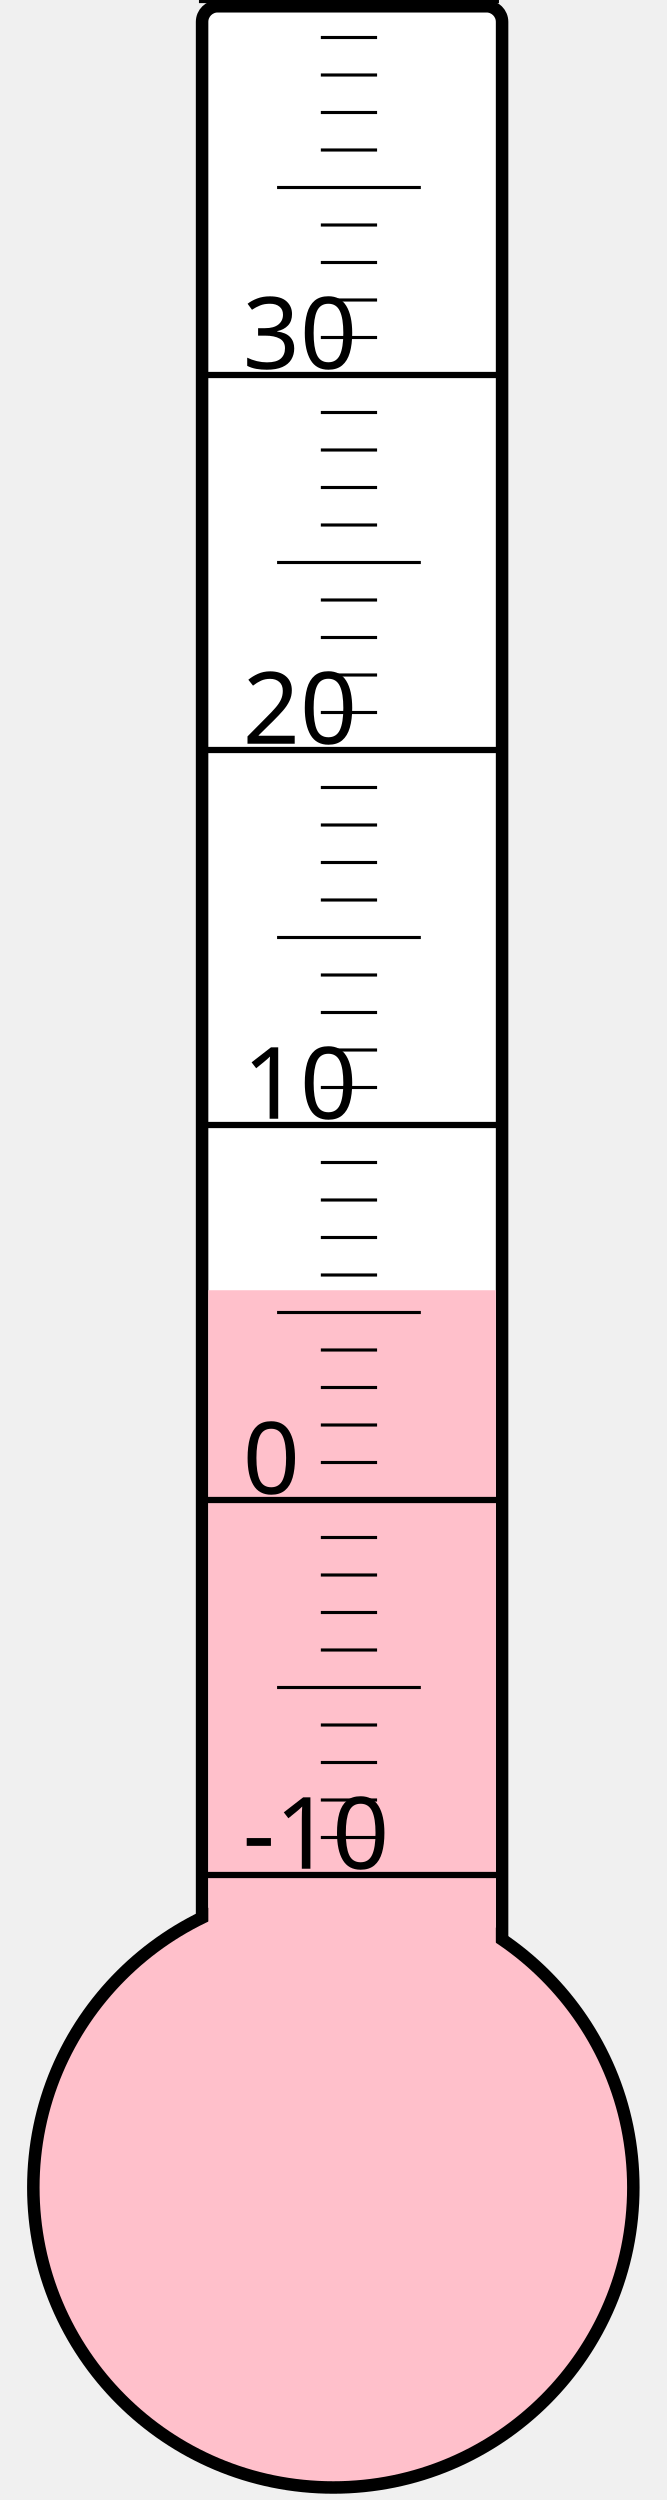
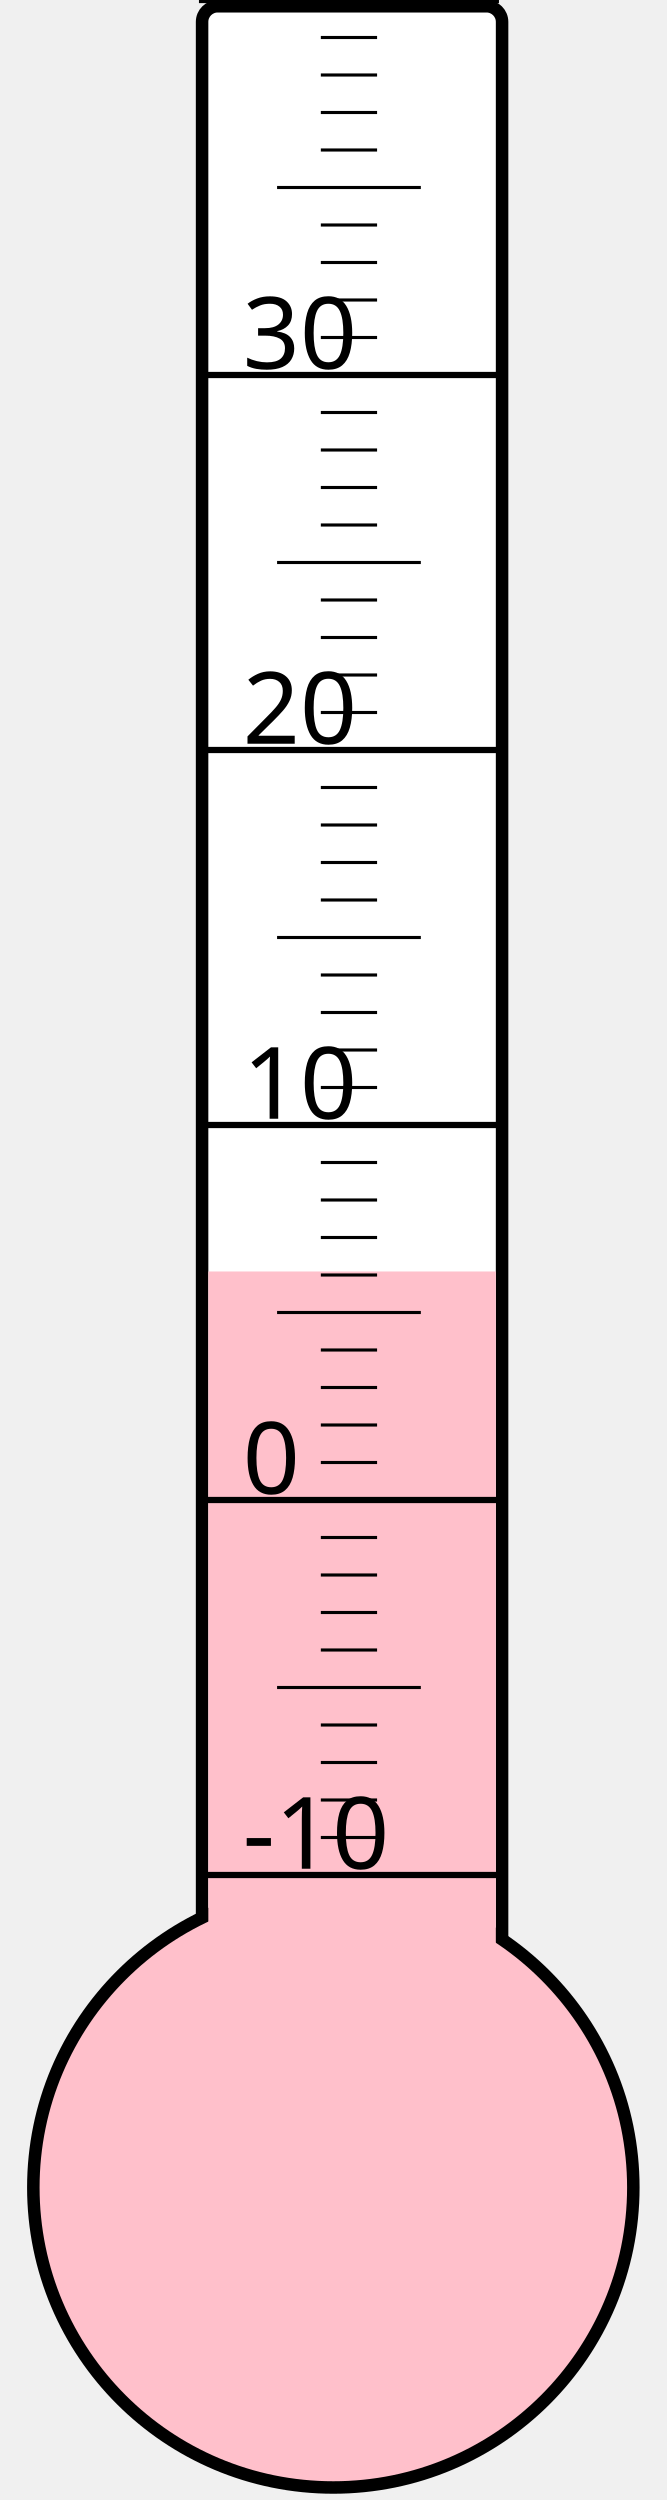
<svg xmlns="http://www.w3.org/2000/svg" width="40px" height="150px" viewBox="0 0 200 800">
  <rect width="200" height="800" x="0" y="0" style="fill: #ffffeb; fill-opacity: 0;" />
  <rect width="96" height="680" x="58" y="2" rx="5" ry="5" style="fill: white; fill-opacity: 1; stroke: black; stroke-width: 4;" />
  <circle cx="100" cy="700" r="96" style="fill: pink; stroke: black; stroke-width: 4;" />
-   <rect width="92" height="287.125" x="60" y="412.875" style="fill: pink; fill-opacity: 1; stroke-width: 0;" />
+   <rect width="92" height="293.125" x="60" y="406.875" style="fill: pink; fill-opacity: 1; stroke-width: 0;" />
  <text x="71" y="598" style="font-family: sans-serif; font-size: 24pt;">-10</text>
  <text x="71" y="478" style="font-family: sans-serif; font-size: 24pt;">0</text>
  <text x="71" y="358" style="font-family: sans-serif; font-size: 24pt;">10</text>
  <text x="71" y="238" style="font-family: sans-serif; font-size: 24pt;">20</text>
  <text x="71" y="118" style="font-family: sans-serif; font-size: 24pt;">30</text>
  <g style="stroke: black;">
    <line x1="57" y1="600" x2="153" y2="600" style="stroke-width: 2;" />
    <line x1="96" y1="588" x2="114" y2="588" style="stroke-width: 1;" />
    <line x1="96" y1="576" x2="114" y2="576" style="stroke-width: 1;" />
    <line x1="96" y1="564" x2="114" y2="564" style="stroke-width: 1;" />
    <line x1="96" y1="552" x2="114" y2="552" style="stroke-width: 1;" />
    <line x1="82" y1="540" x2="128" y2="540" style="stroke-width: 1;" />
    <line x1="96" y1="528" x2="114" y2="528" style="stroke-width: 1;" />
    <line x1="96" y1="516" x2="114" y2="516" style="stroke-width: 1;" />
    <line x1="96" y1="504" x2="114" y2="504" style="stroke-width: 1;" />
    <line x1="96" y1="492" x2="114" y2="492" style="stroke-width: 1;" />
    <line x1="57" y1="480" x2="153" y2="480" style="stroke-width: 2;" />
    <line x1="96" y1="468" x2="114" y2="468" style="stroke-width: 1;" />
    <line x1="96" y1="456" x2="114" y2="456" style="stroke-width: 1;" />
    <line x1="96" y1="444" x2="114" y2="444" style="stroke-width: 1;" />
    <line x1="96" y1="432" x2="114" y2="432" style="stroke-width: 1;" />
    <line x1="82" y1="420" x2="128" y2="420" style="stroke-width: 1;" />
    <line x1="96" y1="408" x2="114" y2="408" style="stroke-width: 1;" />
    <line x1="96" y1="396" x2="114" y2="396" style="stroke-width: 1;" />
    <line x1="96" y1="384" x2="114" y2="384" style="stroke-width: 1;" />
    <line x1="96" y1="372" x2="114" y2="372" style="stroke-width: 1;" />
    <line x1="57" y1="360" x2="153" y2="360" style="stroke-width: 2;" />
    <line x1="96" y1="348" x2="114" y2="348" style="stroke-width: 1;" />
    <line x1="96" y1="336" x2="114" y2="336" style="stroke-width: 1;" />
    <line x1="96" y1="324" x2="114" y2="324" style="stroke-width: 1;" />
    <line x1="96" y1="312" x2="114" y2="312" style="stroke-width: 1;" />
    <line x1="82" y1="300" x2="128" y2="300" style="stroke-width: 1;" />
    <line x1="96" y1="288" x2="114" y2="288" style="stroke-width: 1;" />
    <line x1="96" y1="276" x2="114" y2="276" style="stroke-width: 1;" />
    <line x1="96" y1="264" x2="114" y2="264" style="stroke-width: 1;" />
    <line x1="96" y1="252" x2="114" y2="252" style="stroke-width: 1;" />
    <line x1="57" y1="240" x2="153" y2="240" style="stroke-width: 2;" />
    <line x1="96" y1="228" x2="114" y2="228" style="stroke-width: 1;" />
    <line x1="96" y1="216" x2="114" y2="216" style="stroke-width: 1;" />
    <line x1="96" y1="204" x2="114" y2="204" style="stroke-width: 1;" />
    <line x1="96" y1="192" x2="114" y2="192" style="stroke-width: 1;" />
    <line x1="82" y1="180" x2="128" y2="180" style="stroke-width: 1;" />
    <line x1="96" y1="168" x2="114" y2="168" style="stroke-width: 1;" />
    <line x1="96" y1="156" x2="114" y2="156" style="stroke-width: 1;" />
    <line x1="96" y1="144" x2="114" y2="144" style="stroke-width: 1;" />
    <line x1="96" y1="132" x2="114" y2="132" style="stroke-width: 1;" />
    <line x1="57" y1="120" x2="153" y2="120" style="stroke-width: 2;" />
    <line x1="96" y1="108" x2="114" y2="108" style="stroke-width: 1;" />
    <line x1="96" y1="96" x2="114" y2="96" style="stroke-width: 1;" />
    <line x1="96" y1="84" x2="114" y2="84" style="stroke-width: 1;" />
    <line x1="96" y1="72" x2="114" y2="72" style="stroke-width: 1;" />
    <line x1="82" y1="60" x2="128" y2="60" style="stroke-width: 1;" />
    <line x1="96" y1="48" x2="114" y2="48" style="stroke-width: 1;" />
    <line x1="96" y1="36" x2="114" y2="36" style="stroke-width: 1;" />
    <line x1="96" y1="24" x2="114" y2="24" style="stroke-width: 1;" />
    <line x1="96" y1="12" x2="114" y2="12" style="stroke-width: 1;" />
    <line x1="57" y1="0" x2="153" y2="0" style="stroke-width: 2;" />
  </g>
</svg>
